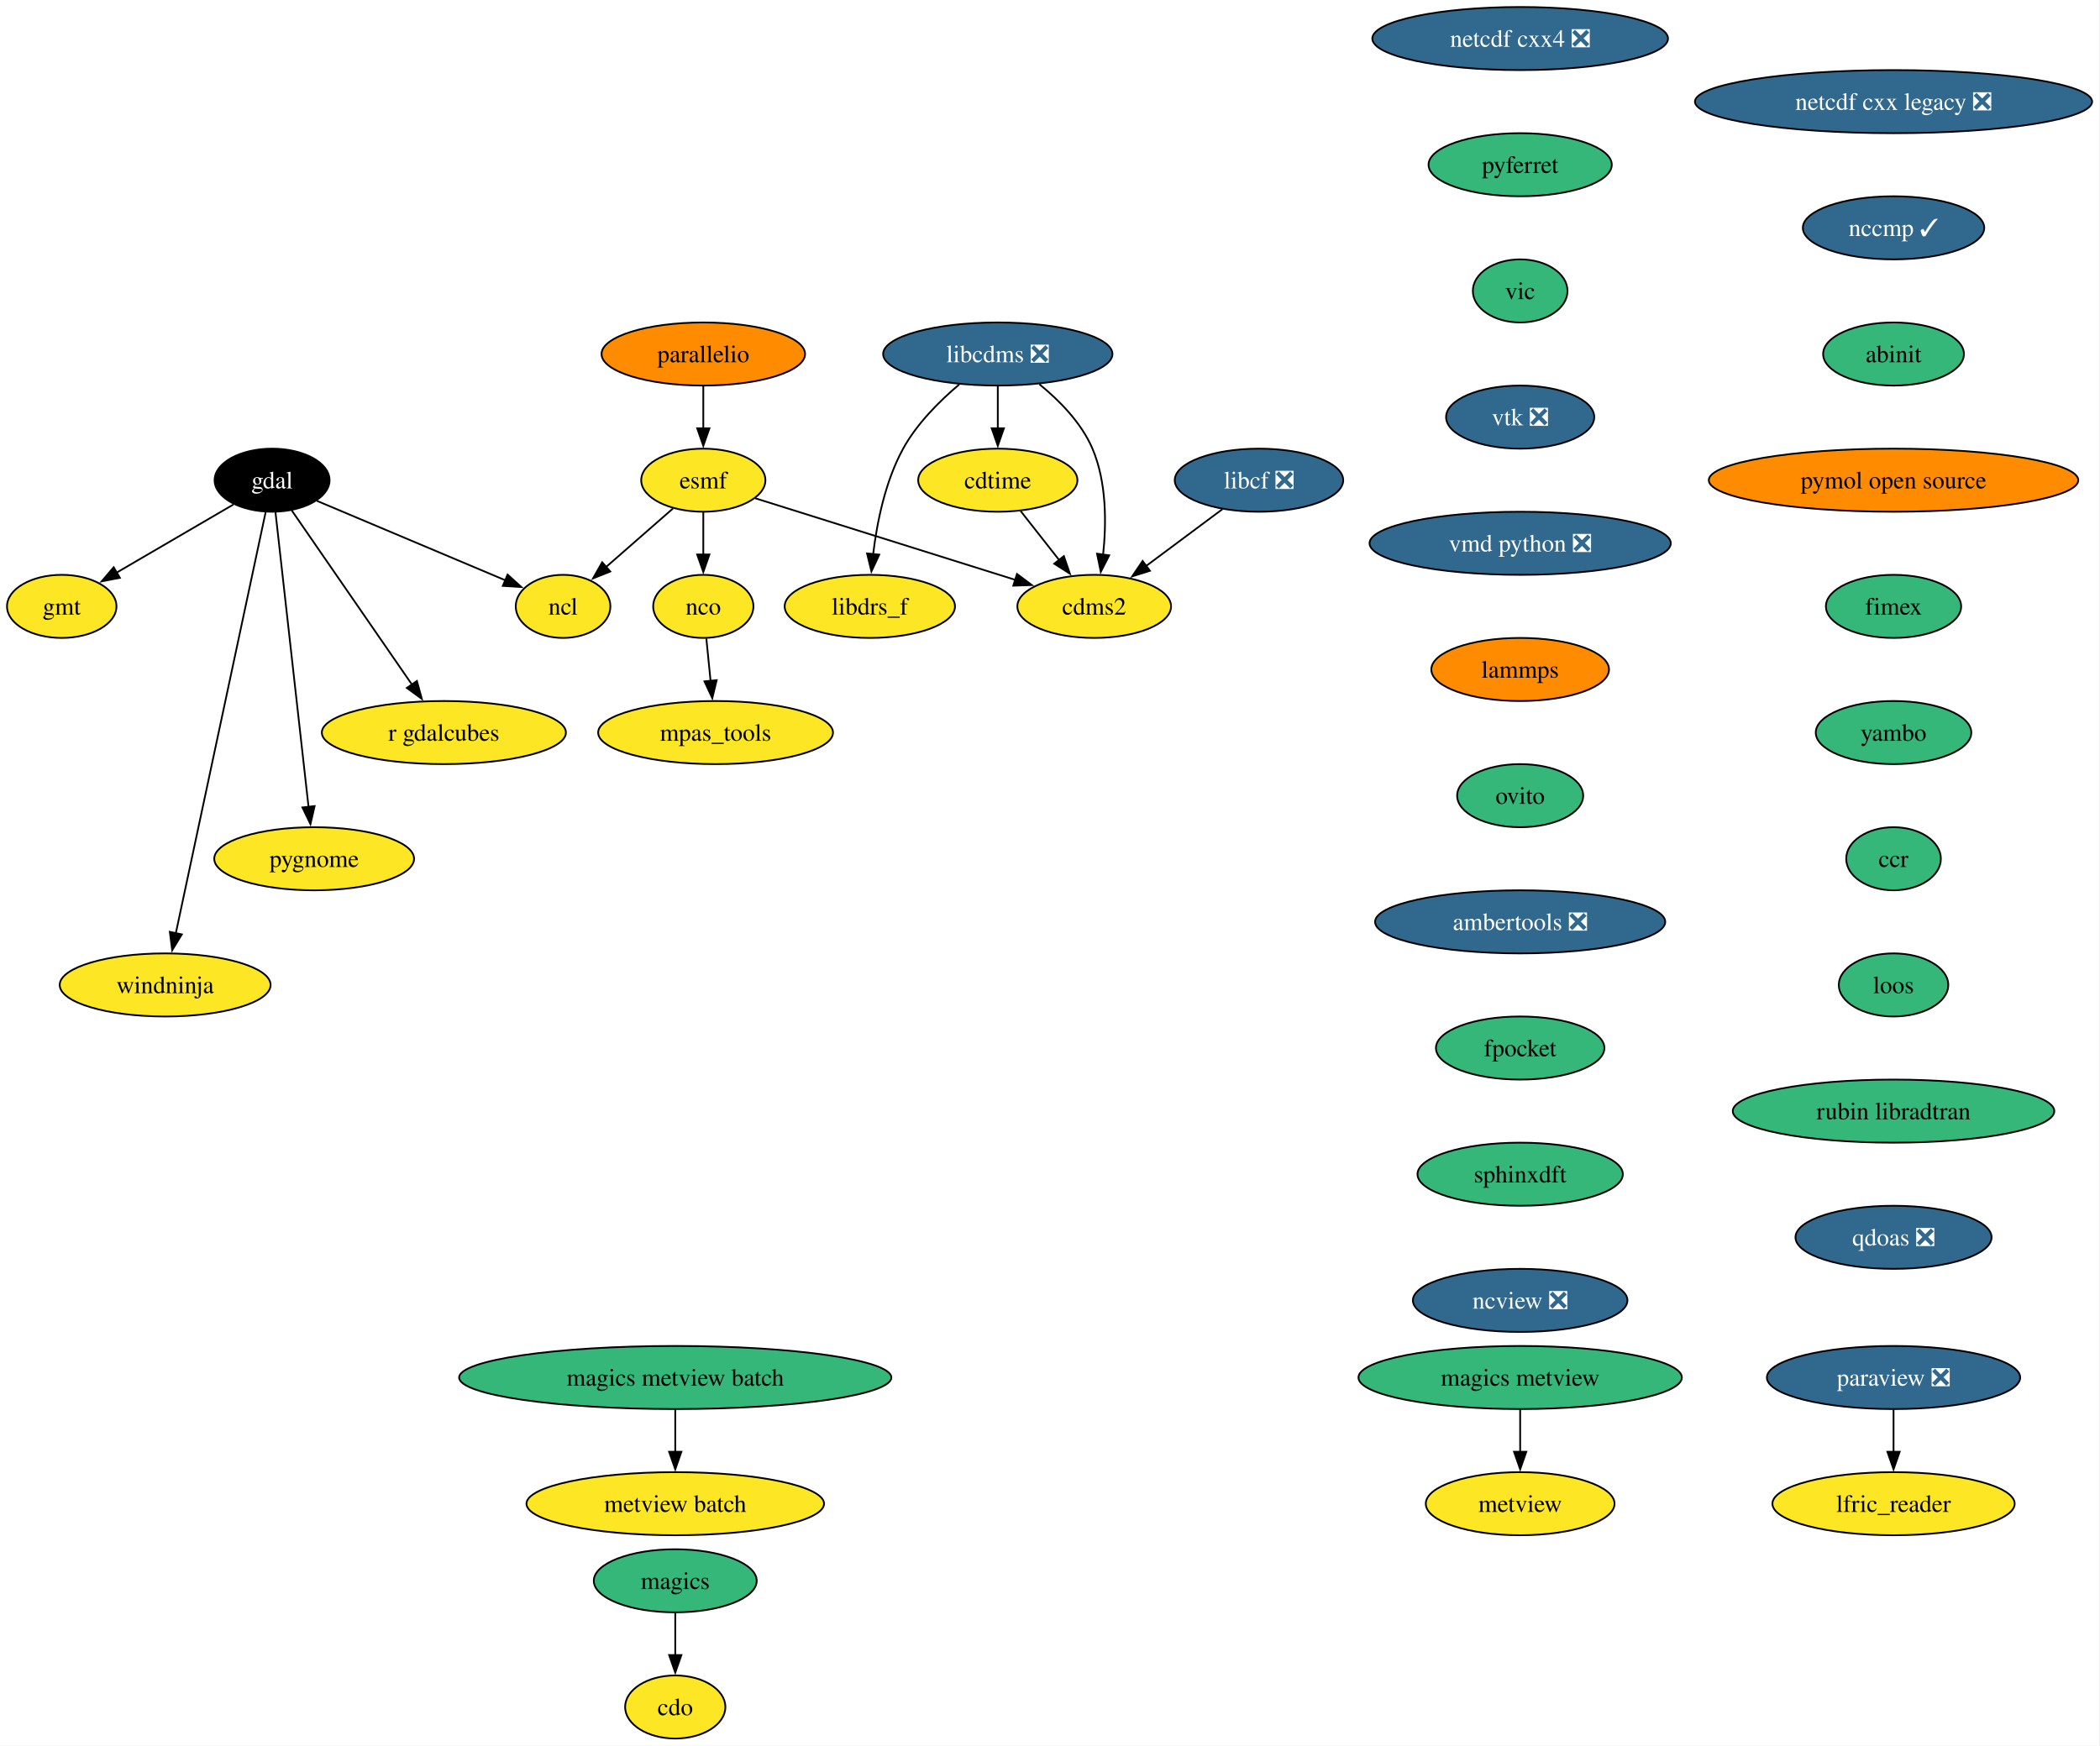
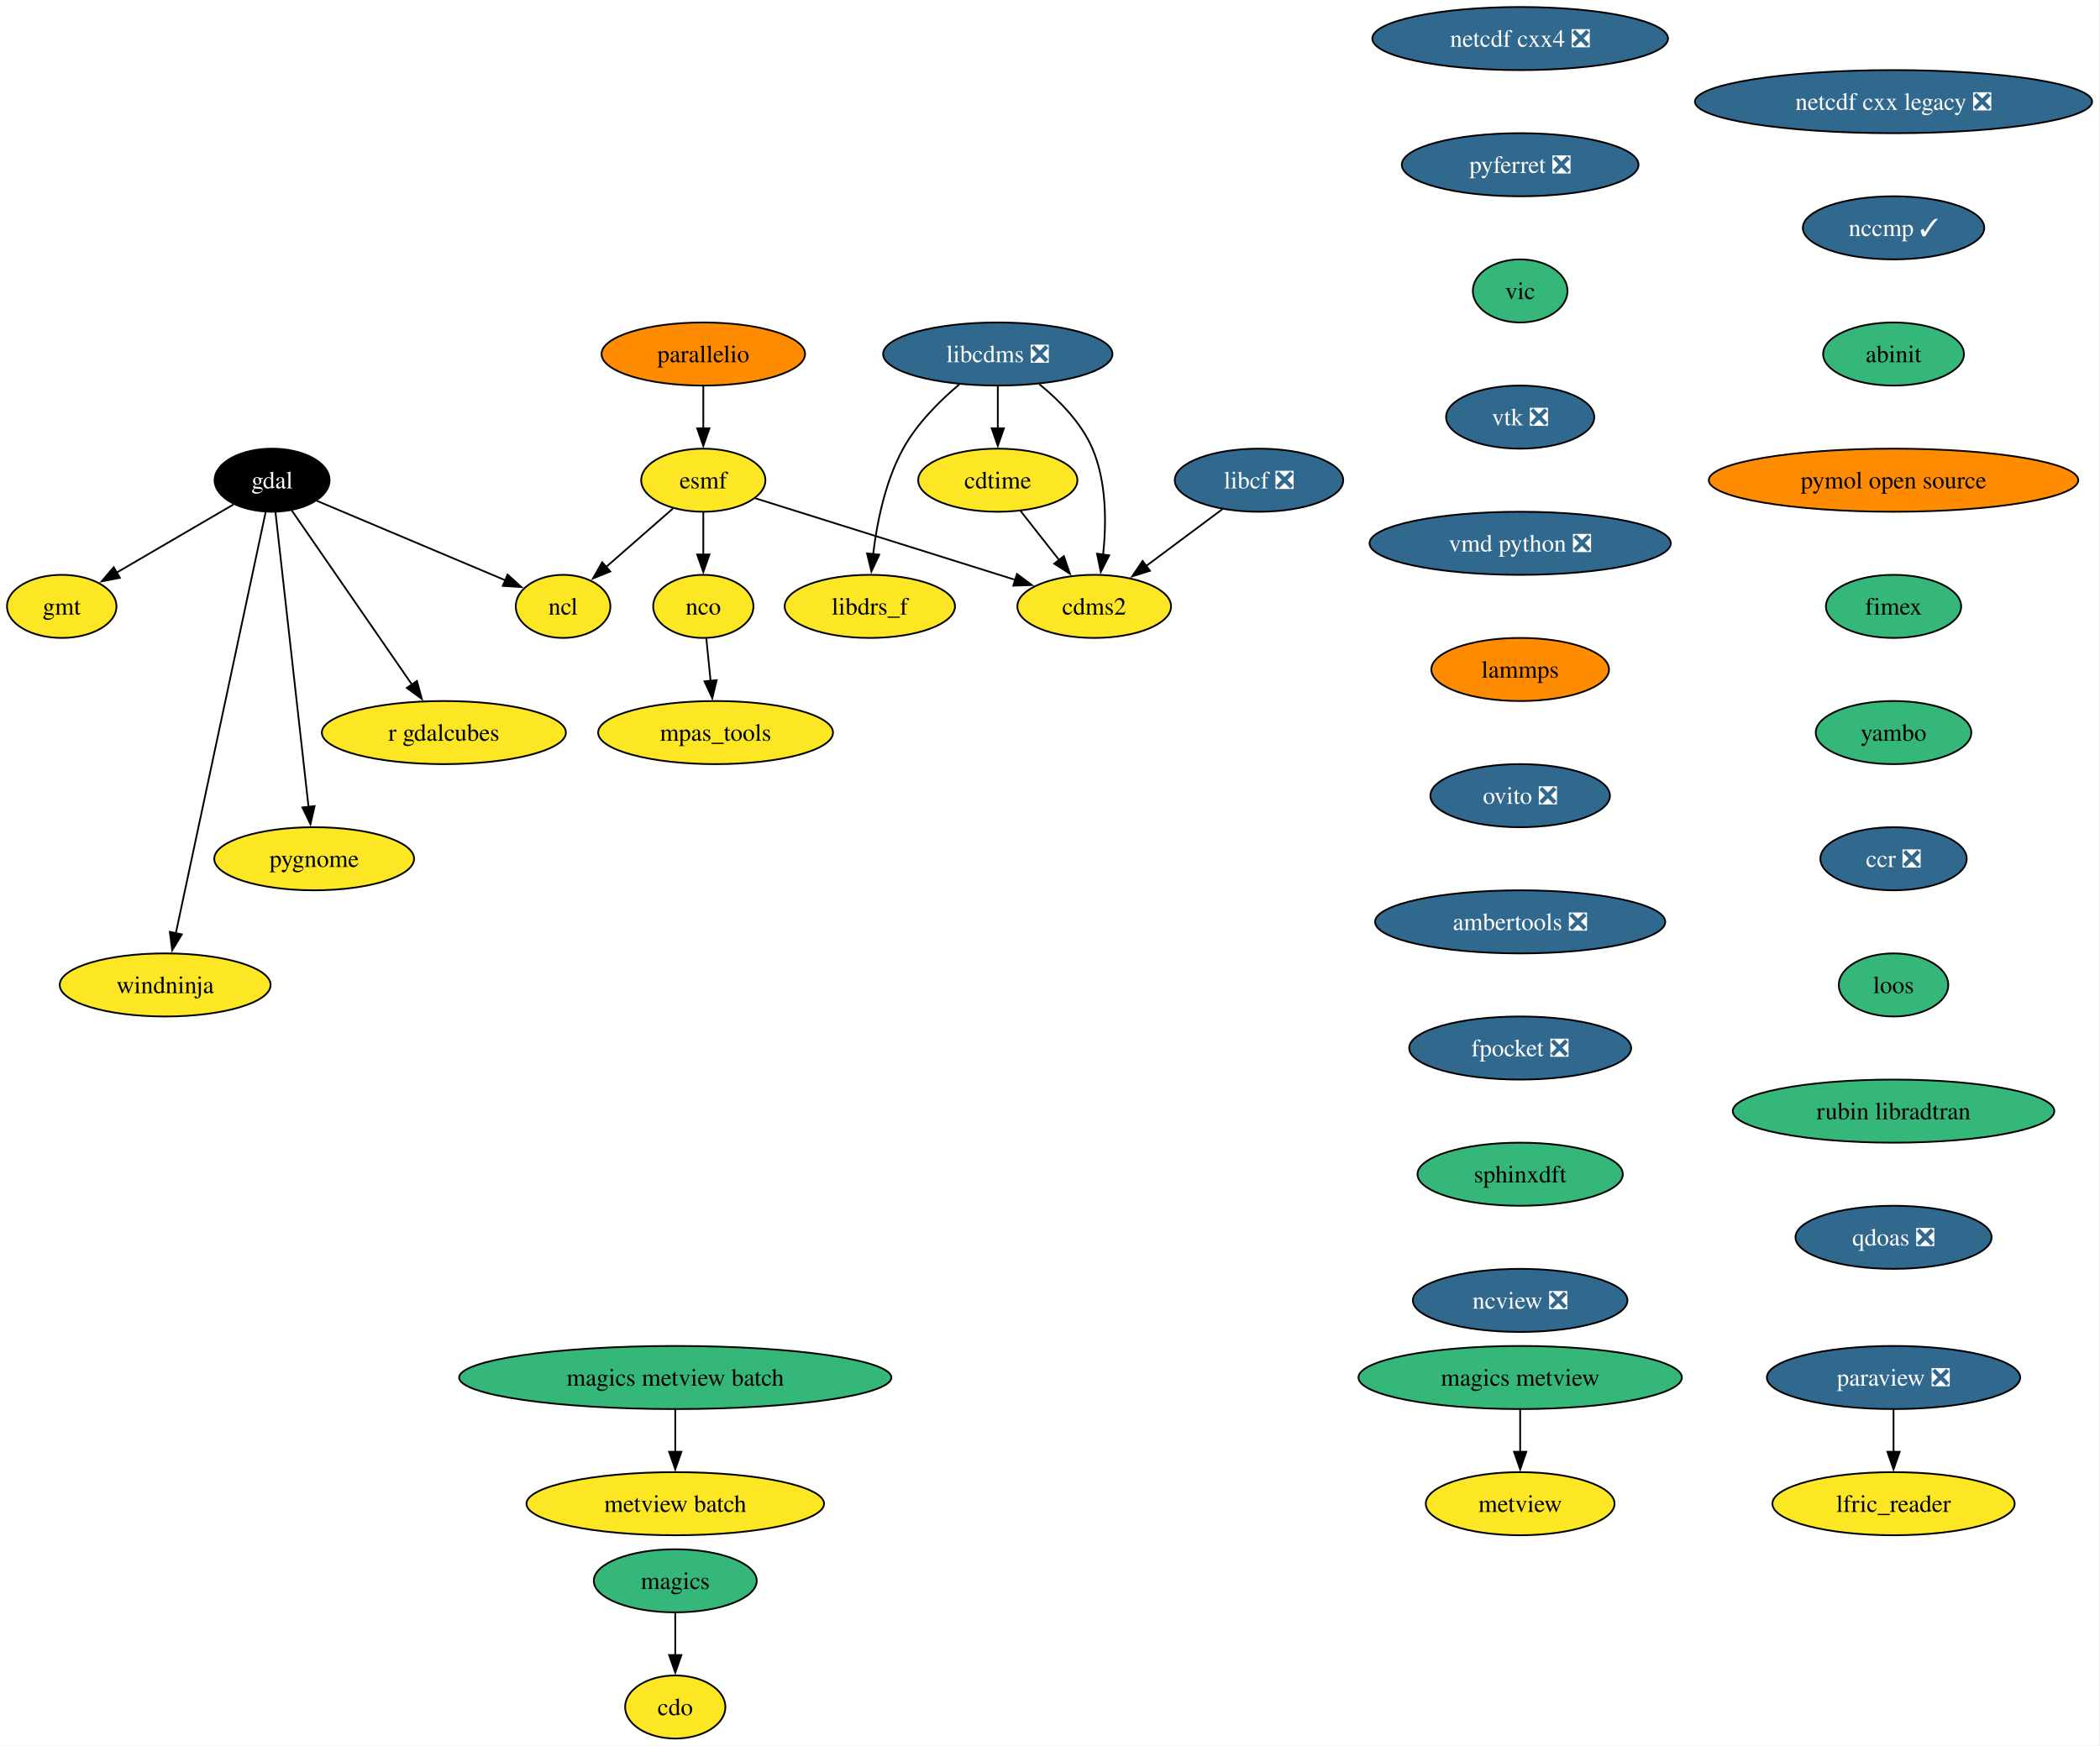
<svg xmlns="http://www.w3.org/2000/svg" xmlns:xlink="http://www.w3.org/1999/xlink" width="1198pt" height="996pt" viewBox="0.00 0.00 1198.00 996.00">
  <g id="graph0" class="graph" transform="scale(1 1) rotate(0) translate(4 992)">
    <polygon fill="white" stroke="none" points="-4,4 -4,-992 1193.5,-992 1193.5,4 -4,4" />
    <g id="node1" class="node">
      <g id="a_node1">
        <a xlink:href="https://github.com/conda-forge/cdms2-feedstock" xlink:title="cdms2">
          <ellipse fill="#fde725" stroke="black" cx="620.22" cy="-646" rx="43.84" ry="18" />
          <text xml:space="preserve" text-anchor="middle" x="620.22" y="-641.33" font-family="Times,serif" font-size="14.00">cdms2</text>
        </a>
      </g>
    </g>
    <g id="node2" class="node">
      <g id="a_node2">
        <a xlink:href="https://github.com/conda-forge/cdo-feedstock" xlink:title="cdo">
          <ellipse fill="#fde725" stroke="black" cx="381.22" cy="-18" rx="28.59" ry="18" />
          <text xml:space="preserve" text-anchor="middle" x="381.22" y="-13.32" font-family="Times,serif" font-size="14.00">cdo</text>
        </a>
      </g>
    </g>
    <g id="node3" class="node">
      <g id="a_node3">
        <a xlink:href="https://github.com/conda-forge/cdtime-feedstock" xlink:title="cdtime">
          <ellipse fill="#fde725" stroke="black" cx="565.22" cy="-718" rx="45.42" ry="18" />
          <text xml:space="preserve" text-anchor="middle" x="565.22" y="-713.33" font-family="Times,serif" font-size="14.00">cdtime</text>
        </a>
      </g>
    </g>
    <g id="edge1" class="edge">
      <path fill="none" stroke="black" d="M578.25,-700.41C584.83,-692.04 592.94,-681.71 600.28,-672.37" />
      <polygon fill="black" stroke="black" points="602.91,-674.69 606.34,-664.66 597.41,-670.36 602.91,-674.69" />
    </g>
    <g id="node4" class="node">
      <g id="a_node4">
        <a xlink:href="https://github.com/conda-forge/esmf-feedstock" xlink:title="esmf">
          <ellipse fill="#fde725" stroke="black" cx="397.22" cy="-718" rx="35.42" ry="18" />
          <text xml:space="preserve" text-anchor="middle" x="397.22" y="-713.33" font-family="Times,serif" font-size="14.00">esmf</text>
        </a>
      </g>
    </g>
    <g id="edge2" class="edge">
      <path fill="none" stroke="black" d="M426.83,-707.7C464.84,-695.77 531.14,-674.96 575.36,-661.08" />
      <polygon fill="black" stroke="black" points="576.16,-664.5 584.65,-658.16 574.06,-657.82 576.16,-664.5" />
    </g>
    <g id="node5" class="node">
      <g id="a_node5">
        <a xlink:href="https://github.com/conda-forge/ncl-feedstock" xlink:title="ncl">
          <ellipse fill="#fde725" stroke="black" cx="317.22" cy="-646" rx="27" ry="18" />
          <text xml:space="preserve" text-anchor="middle" x="317.22" y="-641.33" font-family="Times,serif" font-size="14.00">ncl</text>
        </a>
      </g>
    </g>
    <g id="edge3" class="edge">
      <path fill="none" stroke="black" d="M379.86,-701.81C368.69,-692.04 354.01,-679.2 341.67,-668.4" />
      <polygon fill="black" stroke="black" points="344.15,-665.92 334.32,-661.97 339.54,-671.19 344.15,-665.92" />
    </g>
    <g id="node6" class="node">
      <g id="a_node6">
        <a xlink:href="https://github.com/conda-forge/nco-feedstock" xlink:title="nco">
          <ellipse fill="#fde725" stroke="black" cx="397.22" cy="-646" rx="28.59" ry="18" />
          <text xml:space="preserve" text-anchor="middle" x="397.22" y="-641.33" font-family="Times,serif" font-size="14.00">nco</text>
        </a>
      </g>
    </g>
    <g id="edge4" class="edge">
      <path fill="none" stroke="black" d="M397.22,-699.7C397.22,-692.41 397.22,-683.73 397.22,-675.54" />
      <polygon fill="black" stroke="black" points="400.72,-675.62 397.22,-665.62 393.72,-675.62 400.72,-675.62" />
    </g>
    <g id="node7" class="node">
      <g id="a_node7">
        <a xlink:href="https://github.com/conda-forge/mpas_tools-feedstock" xlink:title="mpas_tools">
          <ellipse fill="#fde725" stroke="black" cx="404.22" cy="-574" rx="66.99" ry="18" />
          <text xml:space="preserve" text-anchor="middle" x="404.22" y="-569.33" font-family="Times,serif" font-size="14.00">mpas_tools</text>
        </a>
      </g>
    </g>
    <g id="edge5" class="edge">
      <path fill="none" stroke="black" d="M398.95,-627.7C399.68,-620.41 400.54,-611.73 401.36,-603.54" />
      <polygon fill="black" stroke="black" points="404.84,-603.91 402.35,-593.61 397.88,-603.21 404.84,-603.91" />
    </g>
    <g id="node8" class="node">
      <g id="a_node8">
        <a xlink:href="https://github.com/conda-forge/gdal-feedstock" xlink:title="gdal">
          <ellipse fill="#000000" stroke="black" cx="151.22" cy="-718" rx="32.79" ry="18" />
          <text xml:space="preserve" text-anchor="middle" x="151.22" y="-713.33" font-family="Times,serif" font-size="14.00" fill="white">gdal</text>
        </a>
      </g>
    </g>
    <g id="edge6" class="edge">
      <path fill="none" stroke="black" d="M176.79,-706.22C205.67,-694.04 252.75,-674.19 284.34,-660.87" />
      <polygon fill="black" stroke="black" points="285.56,-664.15 293.41,-657.04 282.84,-657.7 285.56,-664.15" />
    </g>
    <g id="node9" class="node">
      <g id="a_node9">
        <a xlink:href="https://github.com/conda-forge/gmt-feedstock" xlink:title="gmt">
          <ellipse fill="#fde725" stroke="black" cx="31.22" cy="-646" rx="31.22" ry="18" />
          <text xml:space="preserve" text-anchor="middle" x="31.22" y="-641.33" font-family="Times,serif" font-size="14.00">gmt</text>
        </a>
      </g>
    </g>
    <g id="edge7" class="edge">
      <path fill="none" stroke="black" d="M129.21,-704.16C110.48,-693.24 83.37,-677.43 62.41,-665.2" />
      <polygon fill="black" stroke="black" points="64.39,-662.3 53.99,-660.28 60.86,-668.35 64.39,-662.3" />
    </g>
    <g id="node10" class="node">
      <g id="a_node10">
        <a xlink:href="https://github.com/conda-forge/r-gdalcubes-feedstock" xlink:title="r gdalcubes">
          <ellipse fill="#fde725" stroke="black" cx="249.22" cy="-574" rx="69.62" ry="18" />
          <text xml:space="preserve" text-anchor="middle" x="249.22" y="-569.33" font-family="Times,serif" font-size="14.00">r gdalcubes</text>
        </a>
      </g>
    </g>
    <g id="edge8" class="edge">
      <path fill="none" stroke="black" d="M162.46,-700.71C179.26,-676.36 211.1,-630.24 231.18,-601.14" />
      <polygon fill="black" stroke="black" points="233.84,-603.44 236.64,-593.22 228.08,-599.47 233.84,-603.44" />
    </g>
    <g id="node11" class="node">
      <g id="a_node11">
        <a xlink:href="https://github.com/conda-forge/pygnome-feedstock" xlink:title="pygnome">
          <ellipse fill="#fde725" stroke="black" cx="175.22" cy="-502" rx="57" ry="18" />
          <text xml:space="preserve" text-anchor="middle" x="175.22" y="-497.32" font-family="Times,serif" font-size="14.00">pygnome</text>
        </a>
      </g>
    </g>
    <g id="edge9" class="edge">
      <path fill="none" stroke="black" d="M153.14,-699.85C157.26,-663.14 166.96,-576.66 172.02,-531.53" />
      <polygon fill="black" stroke="black" points="175.48,-532.06 173.11,-521.74 168.52,-531.28 175.48,-532.06" />
    </g>
    <g id="node12" class="node">
      <g id="a_node12">
        <a xlink:href="https://github.com/conda-forge/windninja-feedstock" xlink:title="windninja">
          <ellipse fill="#fde725" stroke="black" cx="90.22" cy="-430" rx="60.15" ry="18" />
          <text xml:space="preserve" text-anchor="middle" x="90.22" y="-425.32" font-family="Times,serif" font-size="14.00">windninja</text>
        </a>
      </g>
    </g>
    <g id="edge10" class="edge">
      <path fill="none" stroke="black" d="M147.58,-699.97C137.46,-652.49 108.84,-518.31 96.27,-459.36" />
      <polygon fill="black" stroke="black" points="99.73,-458.84 94.22,-449.79 92.89,-460.3 99.73,-458.84" />
    </g>
    <g id="node13" class="node">
      <g id="a_node13">
        <a xlink:href="https://github.com/conda-forge/libcdms-feedstock/pull/59" xlink:title="libcdms ❎">
          <ellipse fill="#31688e" stroke="black" cx="565.22" cy="-790" rx="65.41" ry="18" />
          <text xml:space="preserve" text-anchor="middle" x="565.22" y="-785.33" font-family="Times,serif" font-size="14.00" fill="white">libcdms ❎</text>
        </a>
      </g>
    </g>
    <g id="edge11" class="edge">
      <path fill="none" stroke="black" d="M588.95,-772.76C600.37,-763.47 612.93,-750.74 619.22,-736 627.33,-716.97 627.23,-693.5 625.29,-675.44" />
      <polygon fill="black" stroke="black" points="628.78,-675.13 623.97,-665.69 621.84,-676.07 628.78,-675.13" />
    </g>
    <g id="edge12" class="edge">
      <path fill="none" stroke="black" d="M565.22,-771.7C565.22,-764.41 565.22,-755.73 565.22,-747.54" />
      <polygon fill="black" stroke="black" points="568.72,-747.62 565.22,-737.62 561.72,-747.62 568.72,-747.62" />
    </g>
    <g id="node14" class="node">
      <g id="a_node14">
        <a xlink:href="https://github.com/conda-forge/libdrs_f-feedstock" xlink:title="libdrs_f">
          <ellipse fill="#fde725" stroke="black" cx="492.22" cy="-646" rx="48.58" ry="18" />
          <text xml:space="preserve" text-anchor="middle" x="492.22" y="-641.33" font-family="Times,serif" font-size="14.00">libdrs_f</text>
        </a>
      </g>
    </g>
    <g id="edge13" class="edge">
      <path fill="none" stroke="black" d="M543.21,-772.64C531.98,-763.16 519.06,-750.27 511.22,-736 501.03,-717.46 496.3,-693.97 494.11,-675.78" />
      <polygon fill="black" stroke="black" points="497.6,-675.53 493.13,-665.93 490.63,-676.23 497.6,-675.53" />
    </g>
    <g id="node15" class="node">
      <g id="a_node15">
        <a xlink:href="https://github.com/conda-forge/libcf-feedstock/pull/55" xlink:title="libcf ❎">
          <ellipse fill="#31688e" stroke="black" cx="714.22" cy="-718" rx="48.05" ry="18" />
          <text xml:space="preserve" text-anchor="middle" x="714.22" y="-713.33" font-family="Times,serif" font-size="14.00" fill="white">libcf ❎</text>
        </a>
      </g>
    </g>
    <g id="edge14" class="edge">
      <path fill="none" stroke="black" d="M693.35,-701.46C680.49,-691.88 663.79,-679.45 649.6,-668.88" />
      <polygon fill="black" stroke="black" points="652.02,-666.32 641.91,-663.15 647.84,-671.93 652.02,-666.32" />
    </g>
    <g id="node16" class="node">
      <g id="a_node16">
        <a xlink:href="https://github.com/conda-forge/magics-feedstock" xlink:title="magics">
          <ellipse fill="#35b779" stroke="black" cx="381.22" cy="-90" rx="46.47" ry="18" />
          <text xml:space="preserve" text-anchor="middle" x="381.22" y="-85.33" font-family="Times,serif" font-size="14.00">magics</text>
        </a>
      </g>
    </g>
    <g id="edge15" class="edge">
      <path fill="none" stroke="black" d="M381.22,-71.7C381.22,-64.41 381.22,-55.73 381.22,-47.54" />
      <polygon fill="black" stroke="black" points="384.72,-47.62 381.22,-37.62 377.72,-47.62 384.72,-47.62" />
    </g>
    <g id="node17" class="node">
      <g id="a_node17">
        <a xlink:href="https://github.com/conda-forge/netcdf-cxx4-feedstock/pull/57" xlink:title="netcdf cxx4 ❎">
          <ellipse fill="#31688e" stroke="black" cx="863.22" cy="-970" rx="84.35" ry="18" />
          <text xml:space="preserve" text-anchor="middle" x="863.22" y="-965.33" font-family="Times,serif" font-size="14.00" fill="white">netcdf cxx4 ❎</text>
        </a>
      </g>
    </g>
    <g id="node18" class="node">
      <g id="a_node18">
-         <a xlink:href="https://github.com/conda-forge/pyferret-feedstock" xlink:title="pyferret">
-           <ellipse fill="#35b779" stroke="black" cx="863.22" cy="-898" rx="52.26" ry="18" />
-           <text xml:space="preserve" text-anchor="middle" x="863.22" y="-893.33" font-family="Times,serif" font-size="14.00">pyferret</text>
+         <a xlink:href="https://github.com/conda-forge/pyferret-feedstock/pull/115" xlink:title="pyferret ❎">
+           <ellipse fill="#31688e" stroke="black" cx="863.22" cy="-898" rx="67.52" ry="18" />
+           <text xml:space="preserve" text-anchor="middle" x="863.22" y="-893.33" font-family="Times,serif" font-size="14.00" fill="white">pyferret ❎</text>
        </a>
      </g>
    </g>
    <g id="node21" class="node">
      <g id="a_node21">
        <a xlink:href="https://github.com/conda-forge/vic-feedstock" xlink:title="vic">
          <ellipse fill="#35b779" stroke="black" cx="863.22" cy="-826" rx="27" ry="18" />
          <text xml:space="preserve" text-anchor="middle" x="863.22" y="-821.33" font-family="Times,serif" font-size="14.00">vic</text>
        </a>
      </g>
    </g>
    <g id="node19" class="node">
      <g id="a_node19">
        <a xlink:href="https://github.com/conda-forge/paraview-feedstock/pull/291" xlink:title="paraview ❎">
          <ellipse fill="#31688e" stroke="black" cx="1076.22" cy="-206" rx="72.25" ry="18" />
          <text xml:space="preserve" text-anchor="middle" x="1076.22" y="-201.33" font-family="Times,serif" font-size="14.00" fill="white">paraview ❎</text>
        </a>
      </g>
    </g>
    <g id="node20" class="node">
      <g id="a_node20">
        <a xlink:href="https://github.com/conda-forge/lfric_reader-feedstock" xlink:title="lfric_reader">
          <ellipse fill="#fde725" stroke="black" cx="1076.22" cy="-134" rx="69.1" ry="18" />
          <text xml:space="preserve" text-anchor="middle" x="1076.22" y="-129.32" font-family="Times,serif" font-size="14.00">lfric_reader</text>
        </a>
      </g>
    </g>
    <g id="edge17" class="edge">
      <path fill="none" stroke="black" d="M1076.22,-187.7C1076.22,-180.41 1076.22,-171.73 1076.22,-163.54" />
      <polygon fill="black" stroke="black" points="1079.72,-163.62 1076.22,-153.62 1072.72,-163.62 1079.72,-163.62" />
    </g>
    <g id="node22" class="node">
      <g id="a_node22">
        <a xlink:href="https://github.com/conda-forge/vtk-feedstock/pull/395" xlink:title="vtk ❎">
          <ellipse fill="#31688e" stroke="black" cx="863.22" cy="-754" rx="42.26" ry="18" />
          <text xml:space="preserve" text-anchor="middle" x="863.22" y="-749.33" font-family="Times,serif" font-size="14.00" fill="white">vtk ❎</text>
        </a>
      </g>
    </g>
    <g id="node23" class="node">
      <g id="a_node23">
        <a xlink:href="https://github.com/conda-forge/vmd-python-feedstock/pull/47" xlink:title="vmd python ❎">
          <ellipse fill="#31688e" stroke="black" cx="863.22" cy="-682" rx="85.93" ry="18" />
          <text xml:space="preserve" text-anchor="middle" x="863.22" y="-677.33" font-family="Times,serif" font-size="14.00" fill="white">vmd python ❎</text>
        </a>
      </g>
    </g>
    <g id="node24" class="node">
      <g id="a_node24">
        <a xlink:href="https://github.com/conda-forge/lammps-feedstock" xlink:title="lammps">
          <ellipse fill="#ff8c00" stroke="black" cx="863.22" cy="-610" rx="50.68" ry="18" />
          <text xml:space="preserve" text-anchor="middle" x="863.22" y="-605.33" font-family="Times,serif" font-size="14.00">lammps</text>
        </a>
      </g>
    </g>
    <g id="node25" class="node">
      <g id="a_node25">
-         <a xlink:href="https://github.com/conda-forge/ovito-feedstock" xlink:title="ovito">
-           <ellipse fill="#35b779" stroke="black" cx="863.22" cy="-538" rx="35.95" ry="18" />
-           <text xml:space="preserve" text-anchor="middle" x="863.22" y="-533.33" font-family="Times,serif" font-size="14.00">ovito</text>
+         <a xlink:href="https://github.com/conda-forge/ovito-feedstock/pull/121" xlink:title="ovito ❎">
+           <ellipse fill="#31688e" stroke="black" cx="863.22" cy="-538" rx="51.21" ry="18" />
+           <text xml:space="preserve" text-anchor="middle" x="863.22" y="-533.33" font-family="Times,serif" font-size="14.00" fill="white">ovito ❎</text>
        </a>
      </g>
    </g>
    <g id="node26" class="node">
      <g id="a_node26">
        <a xlink:href="https://github.com/conda-forge/ambertools-feedstock/pull/179" xlink:title="ambertools ❎">
          <ellipse fill="#31688e" stroke="black" cx="863.22" cy="-466" rx="82.77" ry="18" />
          <text xml:space="preserve" text-anchor="middle" x="863.22" y="-461.32" font-family="Times,serif" font-size="14.00" fill="white">ambertools ❎</text>
        </a>
      </g>
    </g>
    <g id="node28" class="node">
      <g id="a_node28">
-         <a xlink:href="https://github.com/conda-forge/fpocket-feedstock" xlink:title="fpocket">
-           <ellipse fill="#35b779" stroke="black" cx="863.22" cy="-394" rx="48.05" ry="18" />
-           <text xml:space="preserve" text-anchor="middle" x="863.22" y="-389.32" font-family="Times,serif" font-size="14.00">fpocket</text>
+         <a xlink:href="https://github.com/conda-forge/fpocket-feedstock/pull/36" xlink:title="fpocket ❎">
+           <ellipse fill="#31688e" stroke="black" cx="863.22" cy="-394" rx="63.31" ry="18" />
+           <text xml:space="preserve" text-anchor="middle" x="863.22" y="-389.32" font-family="Times,serif" font-size="14.00" fill="white">fpocket ❎</text>
        </a>
      </g>
    </g>
    <g id="node27" class="node">
      <g id="a_node27">
        <a xlink:href="https://github.com/conda-forge/metview-feedstock" xlink:title="metview">
          <ellipse fill="#fde725" stroke="black" cx="863.22" cy="-134" rx="53.84" ry="18" />
          <text xml:space="preserve" text-anchor="middle" x="863.22" y="-129.32" font-family="Times,serif" font-size="14.00">metview</text>
        </a>
      </g>
    </g>
    <g id="node29" class="node">
      <g id="a_node29">
        <a xlink:href="https://github.com/conda-forge/sphinxdft-feedstock" xlink:title="sphinxdft">
          <ellipse fill="#35b779" stroke="black" cx="863.22" cy="-322" rx="58.57" ry="18" />
          <text xml:space="preserve" text-anchor="middle" x="863.22" y="-317.32" font-family="Times,serif" font-size="14.00">sphinxdft</text>
        </a>
      </g>
    </g>
    <g id="node30" class="node">
      <g id="a_node30">
        <a xlink:href="https://github.com/conda-forge/ncview-feedstock/pull/25" xlink:title="ncview ❎">
          <ellipse fill="#31688e" stroke="black" cx="863.22" cy="-250" rx="61.2" ry="18" />
          <text xml:space="preserve" text-anchor="middle" x="863.22" y="-245.32" font-family="Times,serif" font-size="14.00" fill="white">ncview ❎</text>
        </a>
      </g>
    </g>
    <g id="node31" class="node">
      <g id="a_node31">
        <a xlink:href="https://github.com/conda-forge/netcdf-cxx-legacy-feedstock/pull/20" xlink:title="netcdf cxx legacy ❎">
          <ellipse fill="#31688e" stroke="black" cx="1076.22" cy="-934" rx="113.29" ry="18" />
          <text xml:space="preserve" text-anchor="middle" x="1076.22" y="-929.33" font-family="Times,serif" font-size="14.00" fill="white">netcdf cxx legacy ❎</text>
        </a>
      </g>
    </g>
    <g id="node32" class="node">
      <g id="a_node32">
        <a xlink:href="https://github.com/conda-forge/nccmp-feedstock/pull/25" xlink:title="nccmp ✓">
          <ellipse fill="#31688e" stroke="black" cx="1076.22" cy="-862" rx="51.74" ry="18" />
          <text xml:space="preserve" text-anchor="middle" x="1076.22" y="-857.33" font-family="Times,serif" font-size="14.00" fill="white">nccmp ✓</text>
        </a>
      </g>
    </g>
    <g id="node36" class="node">
      <g id="a_node36">
        <a xlink:href="https://github.com/conda-forge/abinit-feedstock" xlink:title="abinit">
          <ellipse fill="#35b779" stroke="black" cx="1076.22" cy="-790" rx="40.16" ry="18" />
          <text xml:space="preserve" text-anchor="middle" x="1076.22" y="-785.33" font-family="Times,serif" font-size="14.00">abinit</text>
        </a>
      </g>
    </g>
    <g id="node33" class="node">
      <g id="a_node33">
        <a xlink:href="https://github.com/conda-forge/magics-metview-feedstock" xlink:title="magics metview">
          <ellipse fill="#35b779" stroke="black" cx="863.22" cy="-206" rx="92.25" ry="18" />
          <text xml:space="preserve" text-anchor="middle" x="863.22" y="-201.33" font-family="Times,serif" font-size="14.00">magics metview</text>
        </a>
      </g>
    </g>
    <g id="edge28" class="edge">
      <path fill="none" stroke="black" d="M863.22,-187.7C863.22,-180.41 863.22,-171.73 863.22,-163.54" />
      <polygon fill="black" stroke="black" points="866.72,-163.62 863.22,-153.62 859.72,-163.62 866.72,-163.62" />
    </g>
    <g id="node34" class="node">
      <g id="a_node34">
        <a xlink:href="https://github.com/conda-forge/magics-metview-batch-feedstock" xlink:title="magics metview batch">
          <ellipse fill="#35b779" stroke="black" cx="381.22" cy="-206" rx="123.29" ry="18" />
          <text xml:space="preserve" text-anchor="middle" x="381.22" y="-201.33" font-family="Times,serif" font-size="14.00">magics metview batch</text>
        </a>
      </g>
    </g>
    <g id="node35" class="node">
      <g id="a_node35">
        <a xlink:href="https://github.com/conda-forge/metview-batch-feedstock" xlink:title="metview batch">
          <ellipse fill="#fde725" stroke="black" cx="381.22" cy="-134" rx="84.88" ry="18" />
          <text xml:space="preserve" text-anchor="middle" x="381.22" y="-129.32" font-family="Times,serif" font-size="14.00">metview batch</text>
        </a>
      </g>
    </g>
    <g id="edge29" class="edge">
      <path fill="none" stroke="black" d="M381.22,-187.7C381.22,-180.41 381.22,-171.73 381.22,-163.54" />
      <polygon fill="black" stroke="black" points="384.72,-163.62 381.22,-153.62 377.72,-163.62 384.72,-163.62" />
    </g>
    <g id="node37" class="node">
      <g id="a_node37">
        <a xlink:href="https://github.com/conda-forge/pymol-open-source-feedstock" xlink:title="pymol open source">
          <ellipse fill="#ff8c00" stroke="black" cx="1076.22" cy="-718" rx="105.4" ry="18" />
          <text xml:space="preserve" text-anchor="middle" x="1076.22" y="-713.33" font-family="Times,serif" font-size="14.00">pymol open source</text>
        </a>
      </g>
    </g>
    <g id="node38" class="node">
      <g id="a_node38">
        <a xlink:href="https://github.com/conda-forge/fimex-feedstock" xlink:title="fimex">
          <ellipse fill="#35b779" stroke="black" cx="1076.22" cy="-646" rx="38.58" ry="18" />
          <text xml:space="preserve" text-anchor="middle" x="1076.22" y="-641.33" font-family="Times,serif" font-size="14.00">fimex</text>
        </a>
      </g>
    </g>
    <g id="node39" class="node">
      <g id="a_node39">
        <a xlink:href="https://github.com/conda-forge/yambo-feedstock" xlink:title="yambo">
          <ellipse fill="#35b779" stroke="black" cx="1076.22" cy="-574" rx="44.37" ry="18" />
          <text xml:space="preserve" text-anchor="middle" x="1076.22" y="-569.33" font-family="Times,serif" font-size="14.00">yambo</text>
        </a>
      </g>
    </g>
    <g id="node40" class="node">
      <g id="a_node40">
-         <a xlink:href="https://github.com/conda-forge/ccr-feedstock" xlink:title="ccr">
-           <ellipse fill="#35b779" stroke="black" cx="1076.22" cy="-502" rx="27" ry="18" />
-           <text xml:space="preserve" text-anchor="middle" x="1076.22" y="-497.32" font-family="Times,serif" font-size="14.00">ccr</text>
+         <a xlink:href="https://github.com/conda-forge/ccr-feedstock/pull/12" xlink:title="ccr ❎">
+           <ellipse fill="#31688e" stroke="black" cx="1076.22" cy="-502" rx="41.74" ry="18" />
+           <text xml:space="preserve" text-anchor="middle" x="1076.22" y="-497.32" font-family="Times,serif" font-size="14.00" fill="white">ccr ❎</text>
        </a>
      </g>
    </g>
    <g id="node41" class="node">
      <g id="a_node41">
        <a xlink:href="https://github.com/conda-forge/loos-feedstock" xlink:title="loos">
          <ellipse fill="#35b779" stroke="black" cx="1076.22" cy="-430" rx="31.22" ry="18" />
          <text xml:space="preserve" text-anchor="middle" x="1076.22" y="-425.32" font-family="Times,serif" font-size="14.00">loos</text>
        </a>
      </g>
    </g>
    <g id="node42" class="node">
      <g id="a_node42">
        <a xlink:href="https://github.com/conda-forge/rubin-libradtran-feedstock" xlink:title="rubin libradtran">
          <ellipse fill="#35b779" stroke="black" cx="1076.22" cy="-358" rx="91.72" ry="18" />
          <text xml:space="preserve" text-anchor="middle" x="1076.22" y="-353.32" font-family="Times,serif" font-size="14.00">rubin libradtran</text>
        </a>
      </g>
    </g>
    <g id="node44" class="node">
      <g id="a_node44">
        <a xlink:href="https://github.com/conda-forge/qdoas-feedstock/pull/28" xlink:title="qdoas ❎">
          <ellipse fill="#31688e" stroke="black" cx="1076.22" cy="-286" rx="55.94" ry="18" />
          <text xml:space="preserve" text-anchor="middle" x="1076.22" y="-281.32" font-family="Times,serif" font-size="14.00" fill="white">qdoas ❎</text>
        </a>
      </g>
    </g>
    <g id="node43" class="node">
      <g id="a_node43">
        <a xlink:href="https://github.com/conda-forge/parallelio-feedstock" xlink:title="parallelio">
          <ellipse fill="#ff8c00" stroke="black" cx="397.22" cy="-790" rx="58.05" ry="18" />
          <text xml:space="preserve" text-anchor="middle" x="397.22" y="-785.33" font-family="Times,serif" font-size="14.00">parallelio</text>
        </a>
      </g>
    </g>
    <g id="edge37" class="edge">
      <path fill="none" stroke="black" d="M397.22,-771.7C397.22,-764.41 397.22,-755.73 397.22,-747.54" />
      <polygon fill="black" stroke="black" points="400.72,-747.62 397.22,-737.62 393.72,-747.62 400.72,-747.62" />
    </g>
  </g>
</svg>
